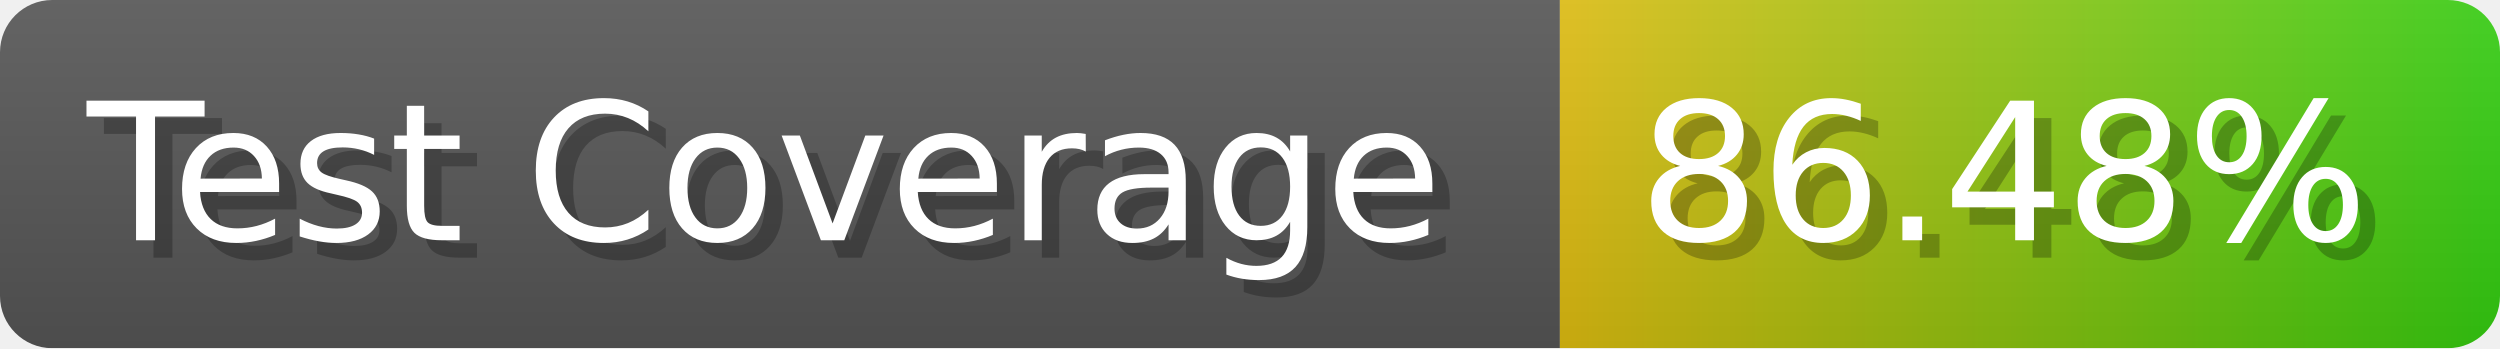
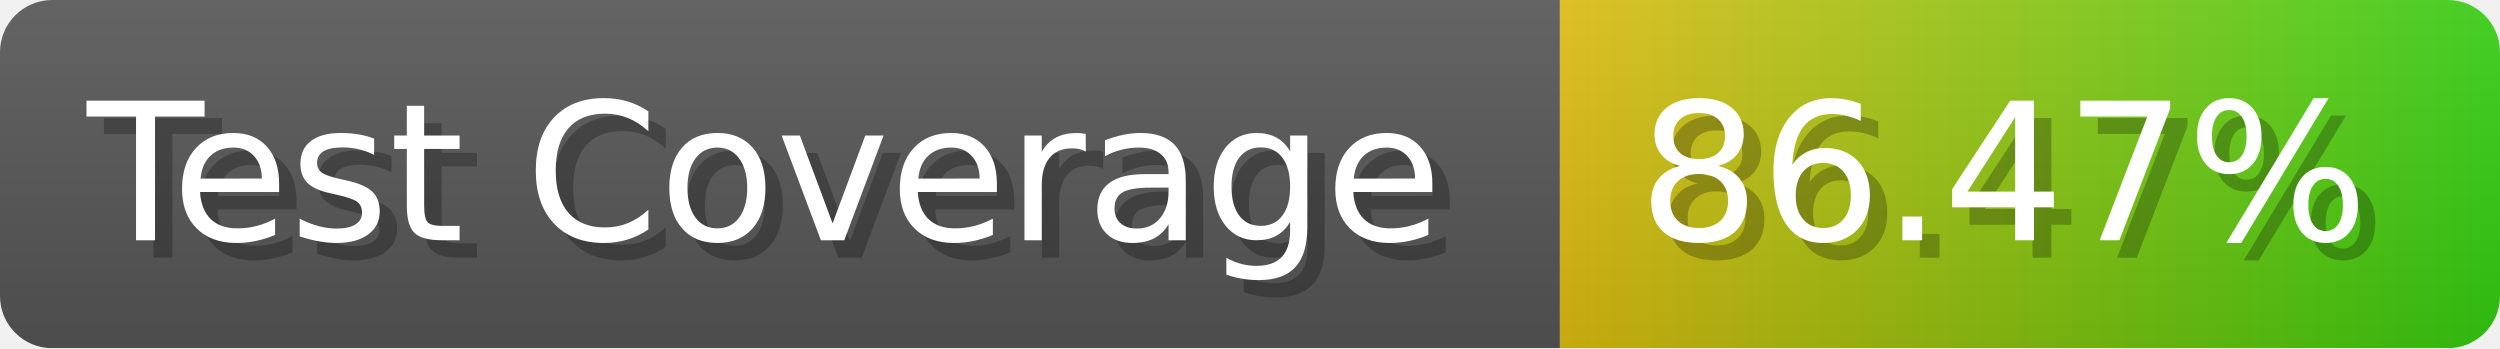
- <svg xmlns="http://www.w3.org/2000/svg" width="143.6" height="20" viewBox="0 0 1436 200" role="img" aria-label="Test Coverage: 86.48%">
+ <svg xmlns="http://www.w3.org/2000/svg" width="143.6" height="20" viewBox="0 0 1436 200" role="img" aria-label="Test Coverage: 86.47%">
  <linearGradient id="a" x2="0" y2="100%">
    <stop offset="0" stop-opacity=".1" stop-color="#EEE" />
    <stop offset="1" stop-opacity=".1" />
  </linearGradient>
  <mask id="m">
    <rect width="1436" height="200" rx="30" fill="#FFF" />
  </mask>
  <g mask="url(#m)">
    <rect width="896" height="200" fill="#555" />
    <rect width="540" height="200" fill="url(#x)" x="896" />
    <rect width="1436" height="200" fill="url(#a)" />
  </g>
  <g aria-hidden="true" fill="#fff" text-anchor="start" font-family="Verdana,DejaVu Sans,sans-serif" font-size="110">
    <text x="60" y="148" textLength="796" fill="#000" opacity="0.25">Test Coverage</text>
    <text x="50" y="138" textLength="796">Test Coverage</text>
-     <text x="951" y="148" textLength="440" fill="#000" opacity="0.25">86.48%</text>
-     <text x="941" y="138" textLength="440">86.48%</text>
+     <text x="951" y="148" textLength="440" fill="#000" opacity="0.25">86.47%</text>
+     <text x="941" y="138" textLength="440">86.47%</text>
  </g>
  <linearGradient id="x" x1="0%" y1="0%" x2="100%" y2="0%">
    <stop offset="0%" style="stop-color:#DB1" />
    <stop offset="100%" style="stop-color:#3C1" />
  </linearGradient>
</svg>
